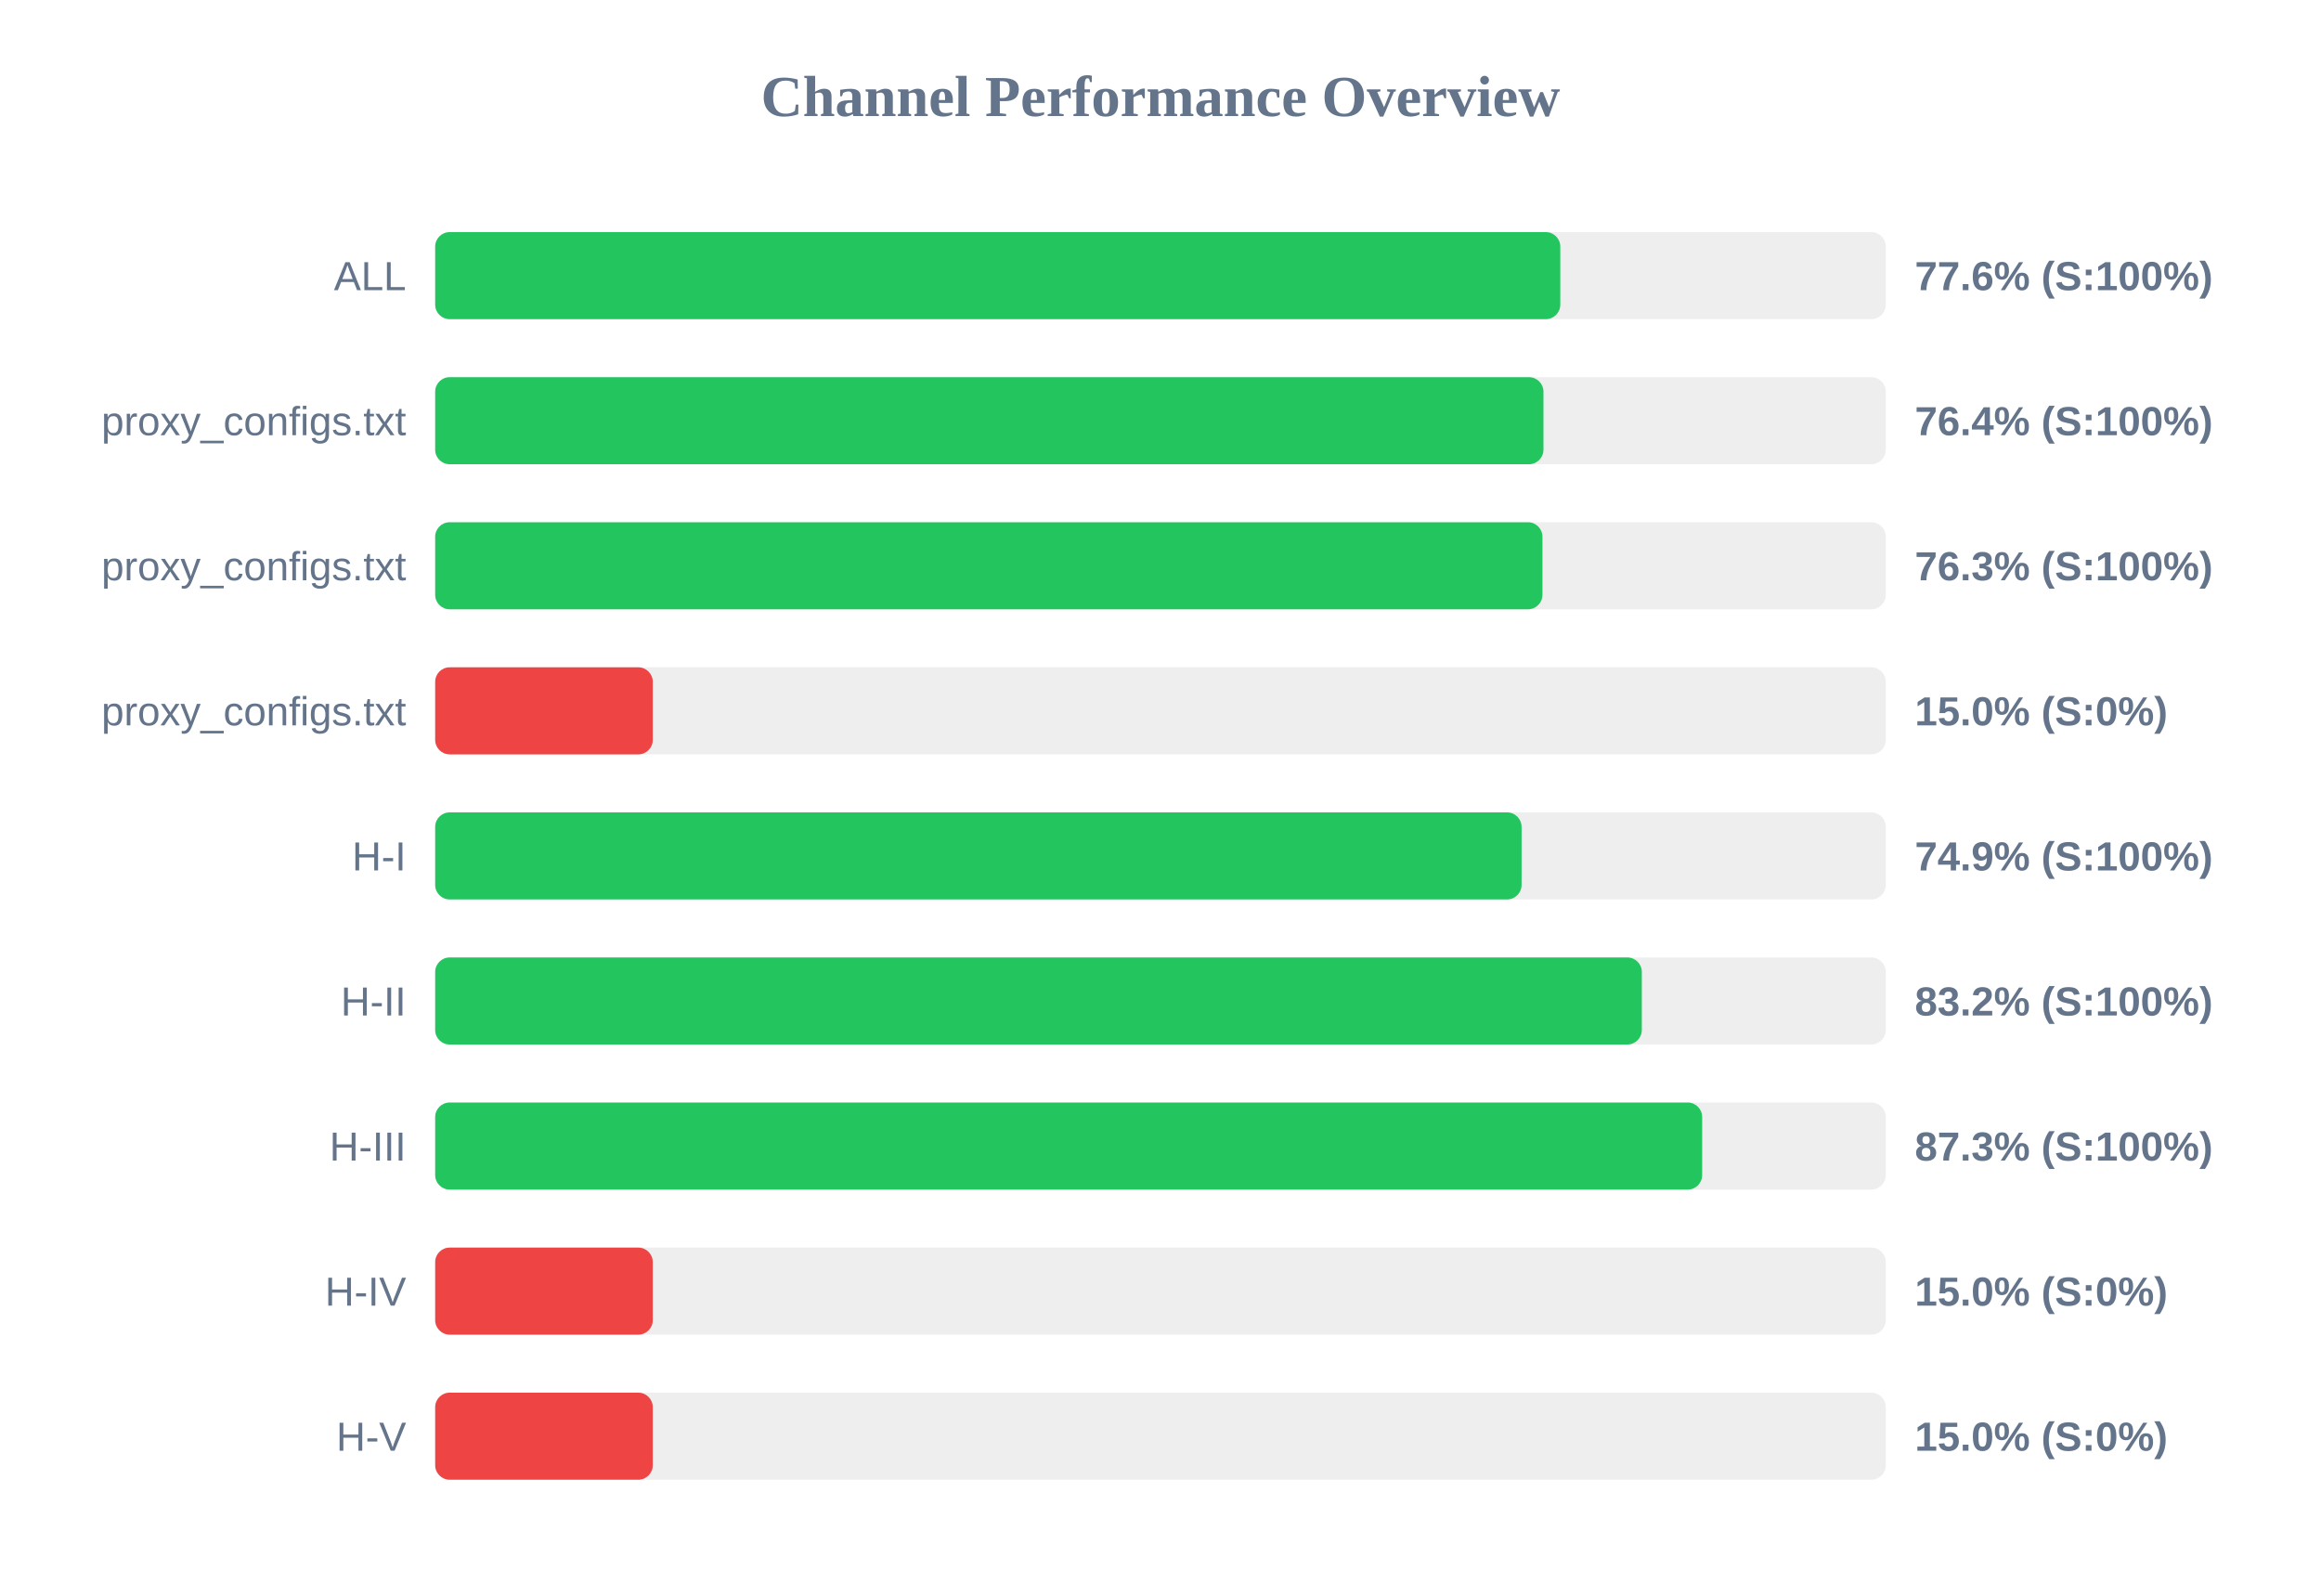
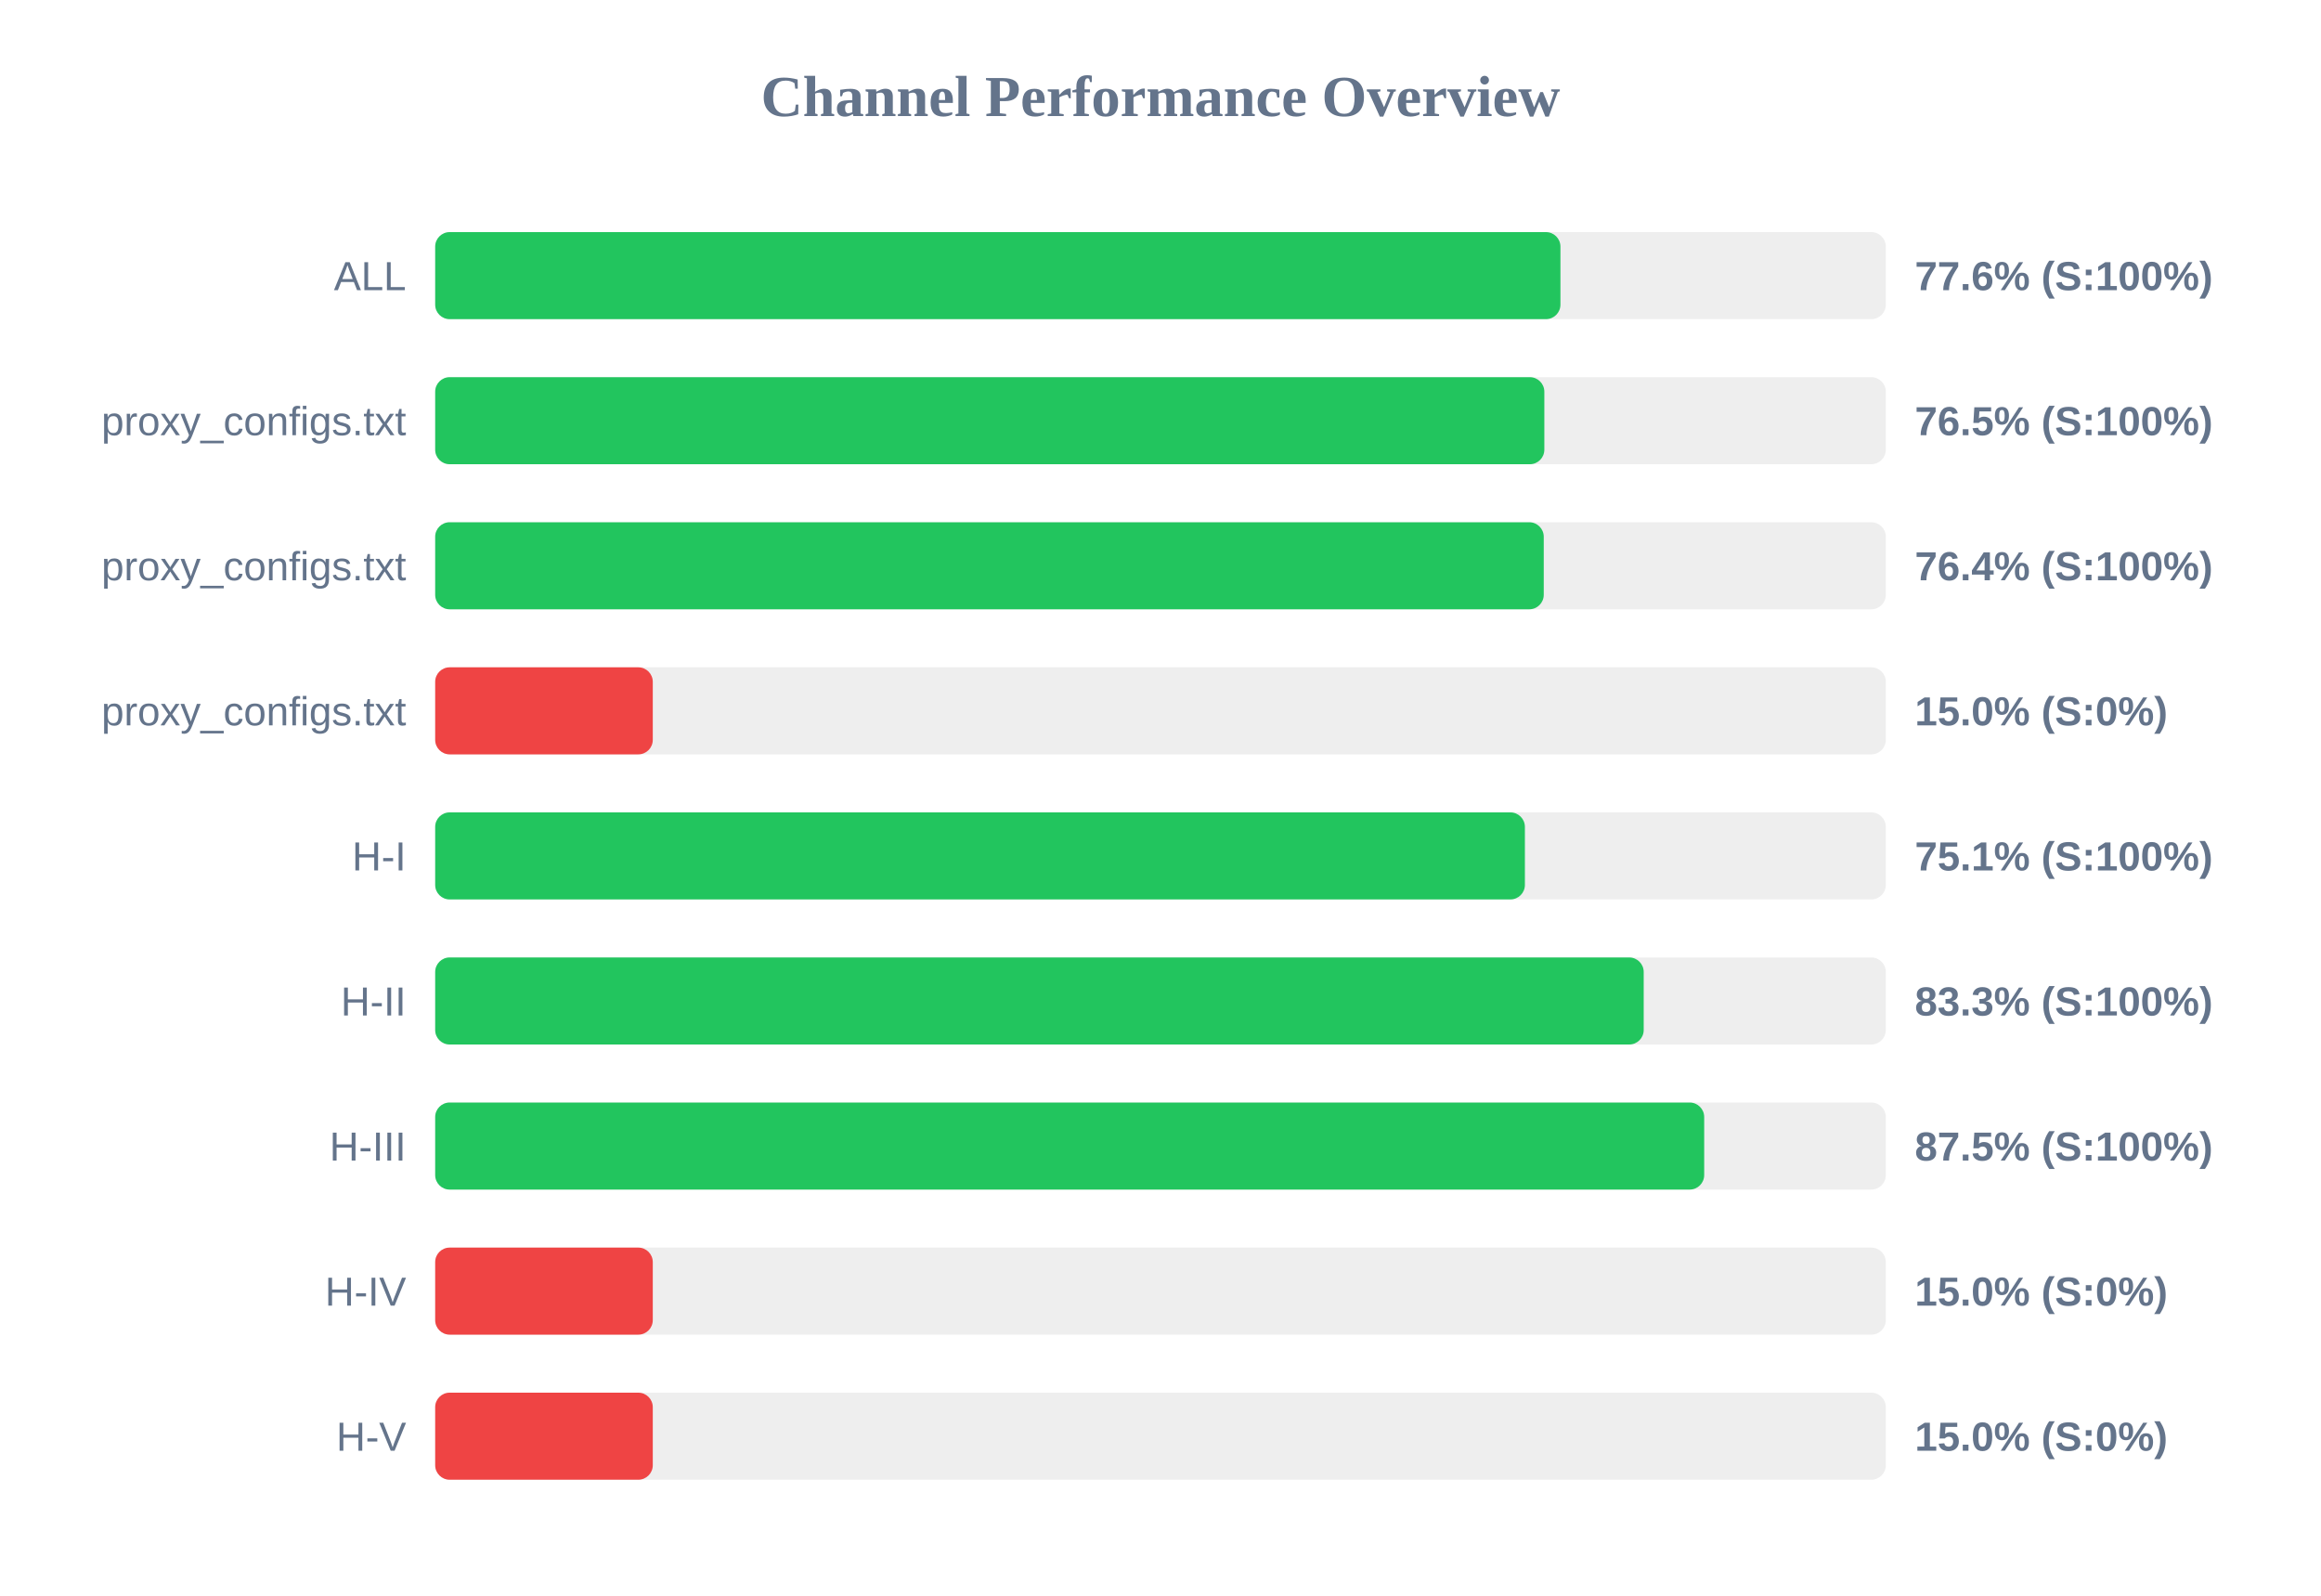
<svg xmlns="http://www.w3.org/2000/svg" width="800" height="550" version="1.1">
  <style>
        .row { font: 14px Arial; fill: #64748b; }
        .score { font: bold 14px Arial; fill: #64748b; }
    </style>
  <text x="400" y="40" text-anchor="middle" font-size="20px" font-weight="bold" fill="#64748b">Channel Performance Overview</text>
  <rect x="150" y="80" width="500" height="30" fill="#eee" rx="5" />
-   <rect x="150" y="80" width="387.8" height="30" fill="#22c55e" rx="5" />
+   <rect x="150" y="80" width="387.85" height="30" fill="#22c55e" rx="5" />
  <text x="140" y="100" text-anchor="end" class="row">ALL</text>
  <text x="660" y="100" text-anchor="start" class="score">77.6% (S:100%)</text>
  <rect x="150" y="130" width="500" height="30" fill="#eee" rx="5" />
-   <rect x="150" y="130" width="382.0" height="30" fill="#22c55e" rx="5" />
+   <rect x="150" y="130" width="382.3" height="30" fill="#22c55e" rx="5" />
  <text x="140" y="150" text-anchor="end" class="row">proxy_configs.txt</text>
-   <text x="660" y="150" text-anchor="start" class="score">76.4% (S:100%)</text>
+   <text x="660" y="150" text-anchor="start" class="score">76.5% (S:100%)</text>
  <rect x="150" y="180" width="500" height="30" fill="#eee" rx="5" />
-   <rect x="150" y="180" width="381.65" height="30" fill="#22c55e" rx="5" />
+   <rect x="150" y="180" width="382.1" height="30" fill="#22c55e" rx="5" />
  <text x="140" y="200" text-anchor="end" class="row">proxy_configs.txt</text>
-   <text x="660" y="200" text-anchor="start" class="score">76.3% (S:100%)</text>
+   <text x="660" y="200" text-anchor="start" class="score">76.4% (S:100%)</text>
  <rect x="150" y="230" width="500" height="30" fill="#eee" rx="5" />
  <rect x="150" y="230" width="75.0" height="30" fill="#ef4444" rx="5" />
  <text x="140" y="250" text-anchor="end" class="row">proxy_configs.txt</text>
  <text x="660" y="250" text-anchor="start" class="score">15.0% (S:0%)</text>
  <rect x="150" y="280" width="500" height="30" fill="#eee" rx="5" />
-   <rect x="150" y="280" width="374.45" height="30" fill="#22c55e" rx="5" />
+   <rect x="150" y="280" width="375.6" height="30" fill="#22c55e" rx="5" />
  <text x="140" y="300" text-anchor="end" class="row">H-I</text>
-   <text x="660" y="300" text-anchor="start" class="score">74.9% (S:100%)</text>
+   <text x="660" y="300" text-anchor="start" class="score">75.1% (S:100%)</text>
  <rect x="150" y="330" width="500" height="30" fill="#eee" rx="5" />
-   <rect x="150" y="330" width="415.9" height="30" fill="#22c55e" rx="5" />
+   <rect x="150" y="330" width="416.55" height="30" fill="#22c55e" rx="5" />
  <text x="140" y="350" text-anchor="end" class="row">H-II</text>
-   <text x="660" y="350" text-anchor="start" class="score">83.2% (S:100%)</text>
+   <text x="660" y="350" text-anchor="start" class="score">83.3% (S:100%)</text>
  <rect x="150" y="380" width="500" height="30" fill="#eee" rx="5" />
-   <rect x="150" y="380" width="436.7" height="30" fill="#22c55e" rx="5" />
+   <rect x="150" y="380" width="437.4" height="30" fill="#22c55e" rx="5" />
  <text x="140" y="400" text-anchor="end" class="row">H-III</text>
-   <text x="660" y="400" text-anchor="start" class="score">87.3% (S:100%)</text>
+   <text x="660" y="400" text-anchor="start" class="score">87.5% (S:100%)</text>
  <rect x="150" y="430" width="500" height="30" fill="#eee" rx="5" />
  <rect x="150" y="430" width="75.0" height="30" fill="#ef4444" rx="5" />
  <text x="140" y="450" text-anchor="end" class="row">H-IV</text>
  <text x="660" y="450" text-anchor="start" class="score">15.0% (S:0%)</text>
  <rect x="150" y="480" width="500" height="30" fill="#eee" rx="5" />
  <rect x="150" y="480" width="75.0" height="30" fill="#ef4444" rx="5" />
  <text x="140" y="500" text-anchor="end" class="row">H-V</text>
  <text x="660" y="500" text-anchor="start" class="score">15.0% (S:0%)</text>
</svg>
